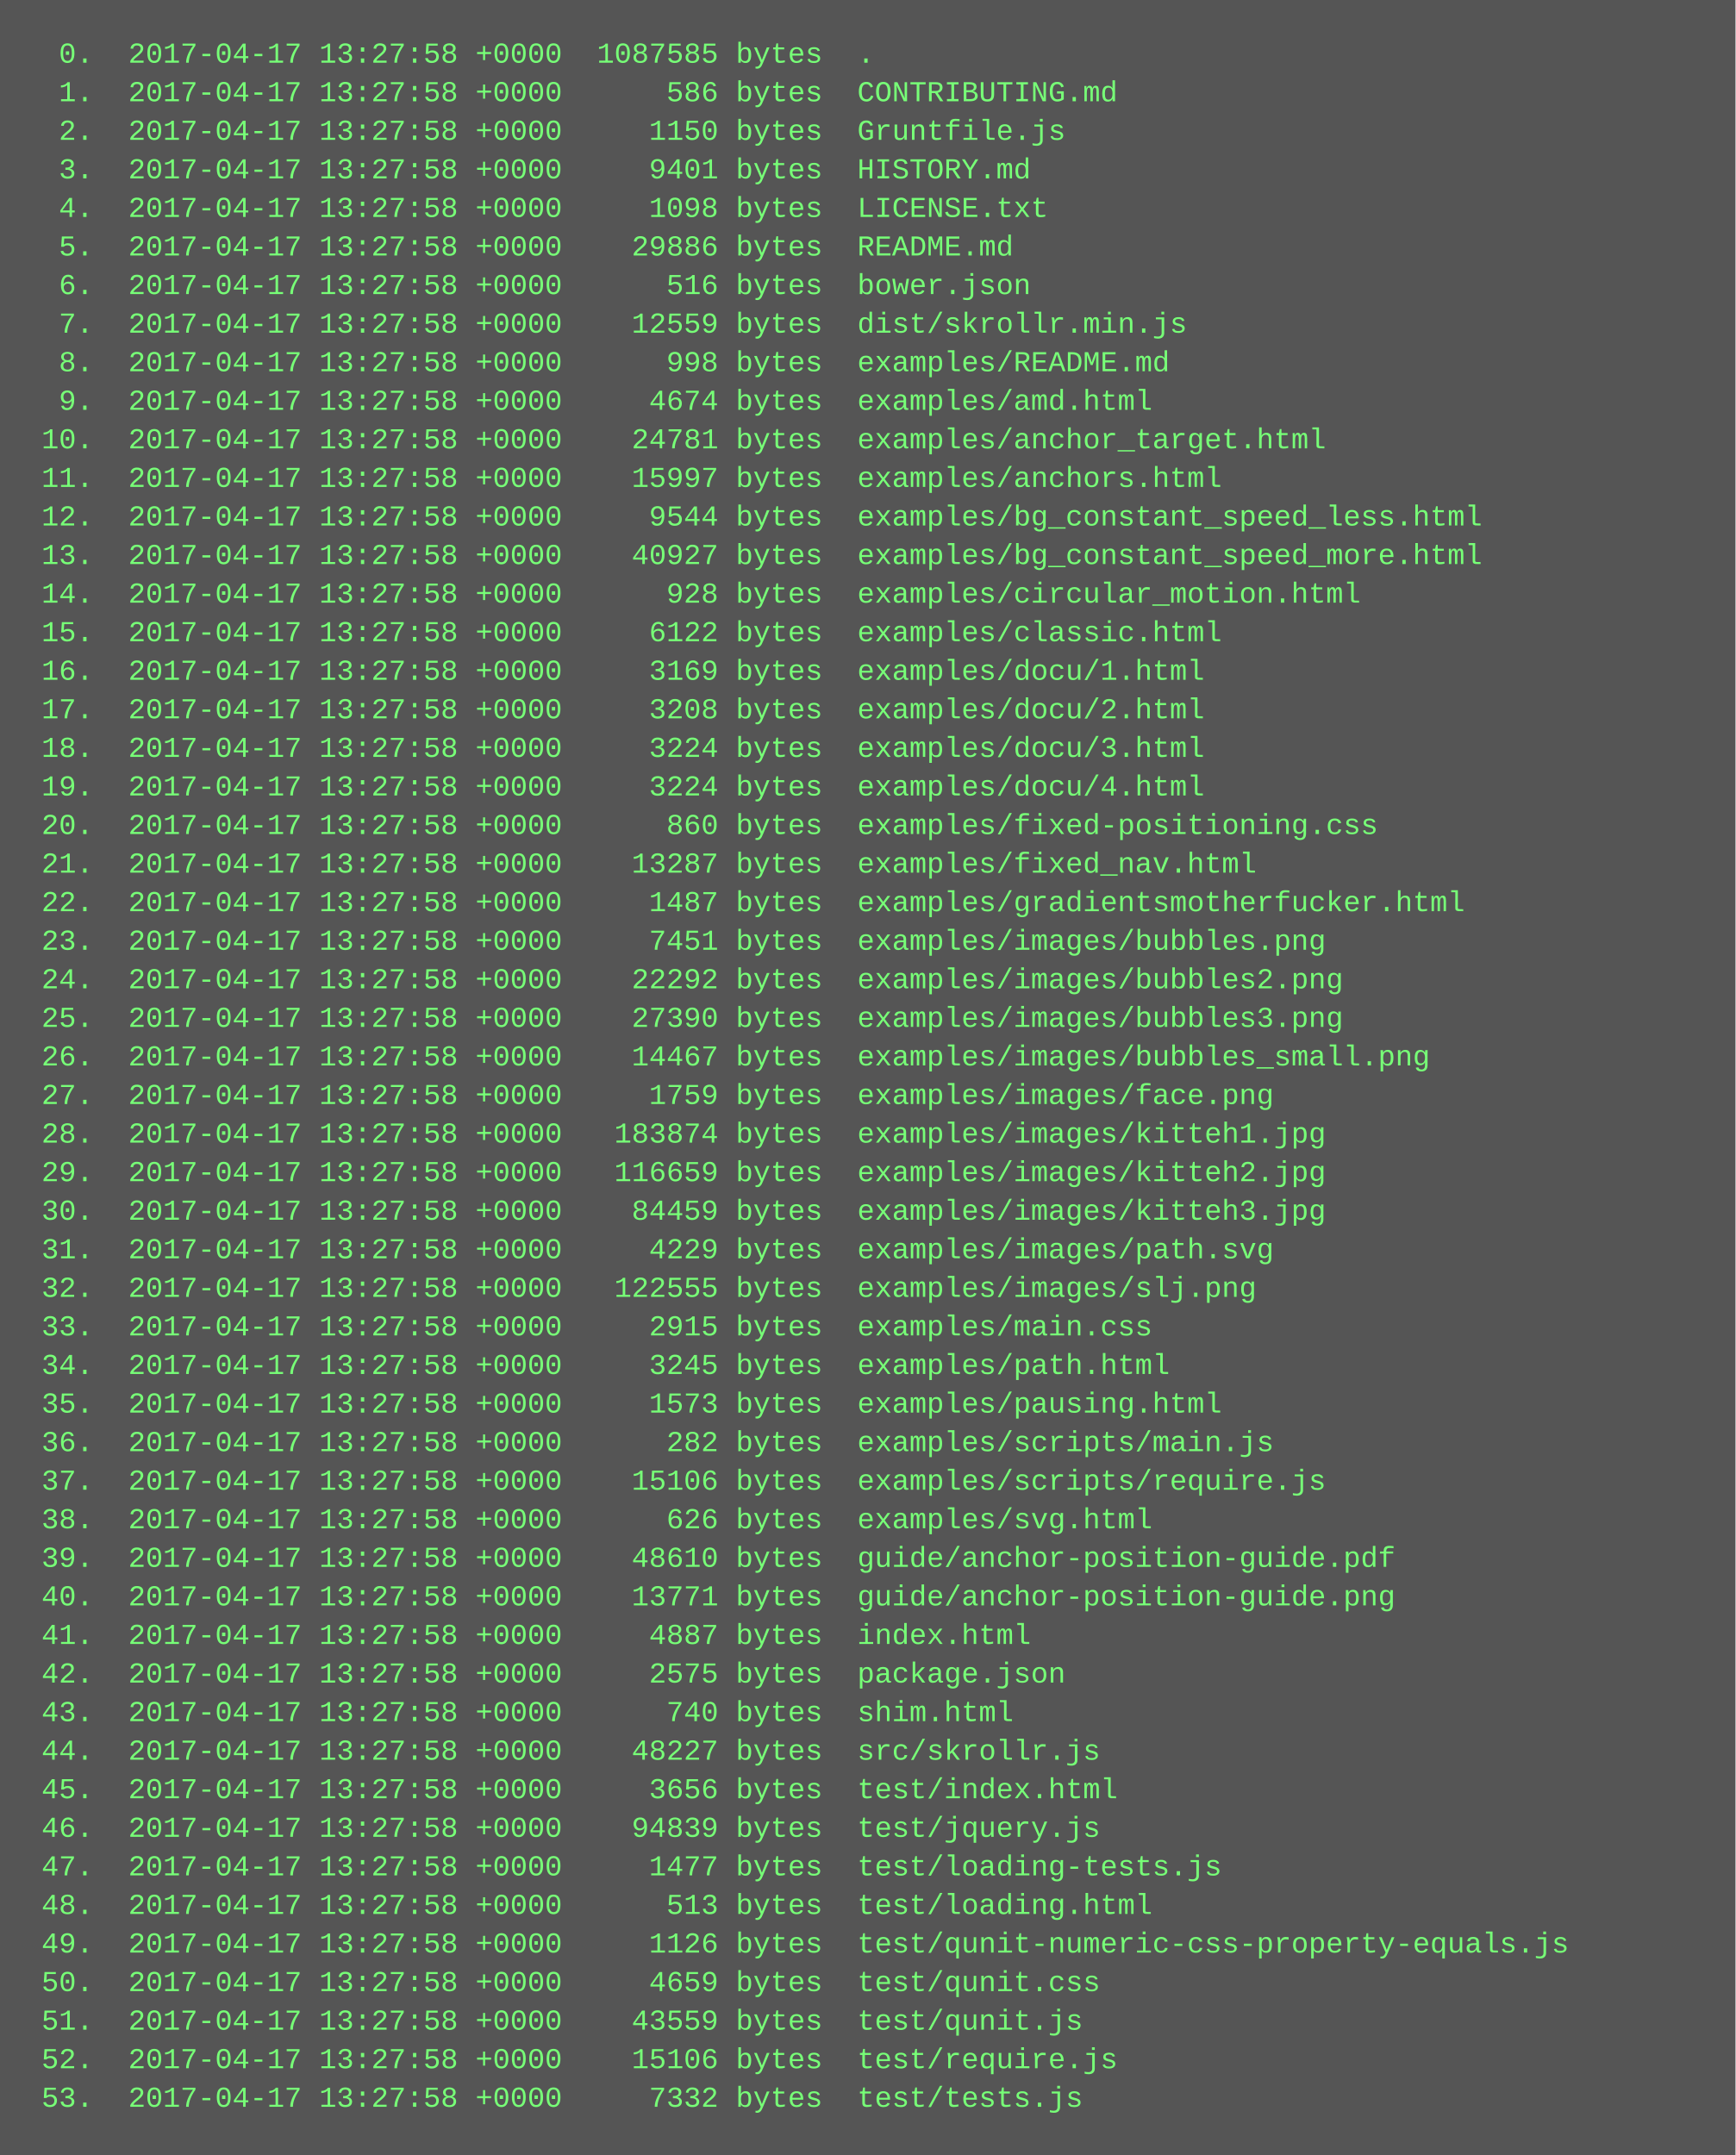
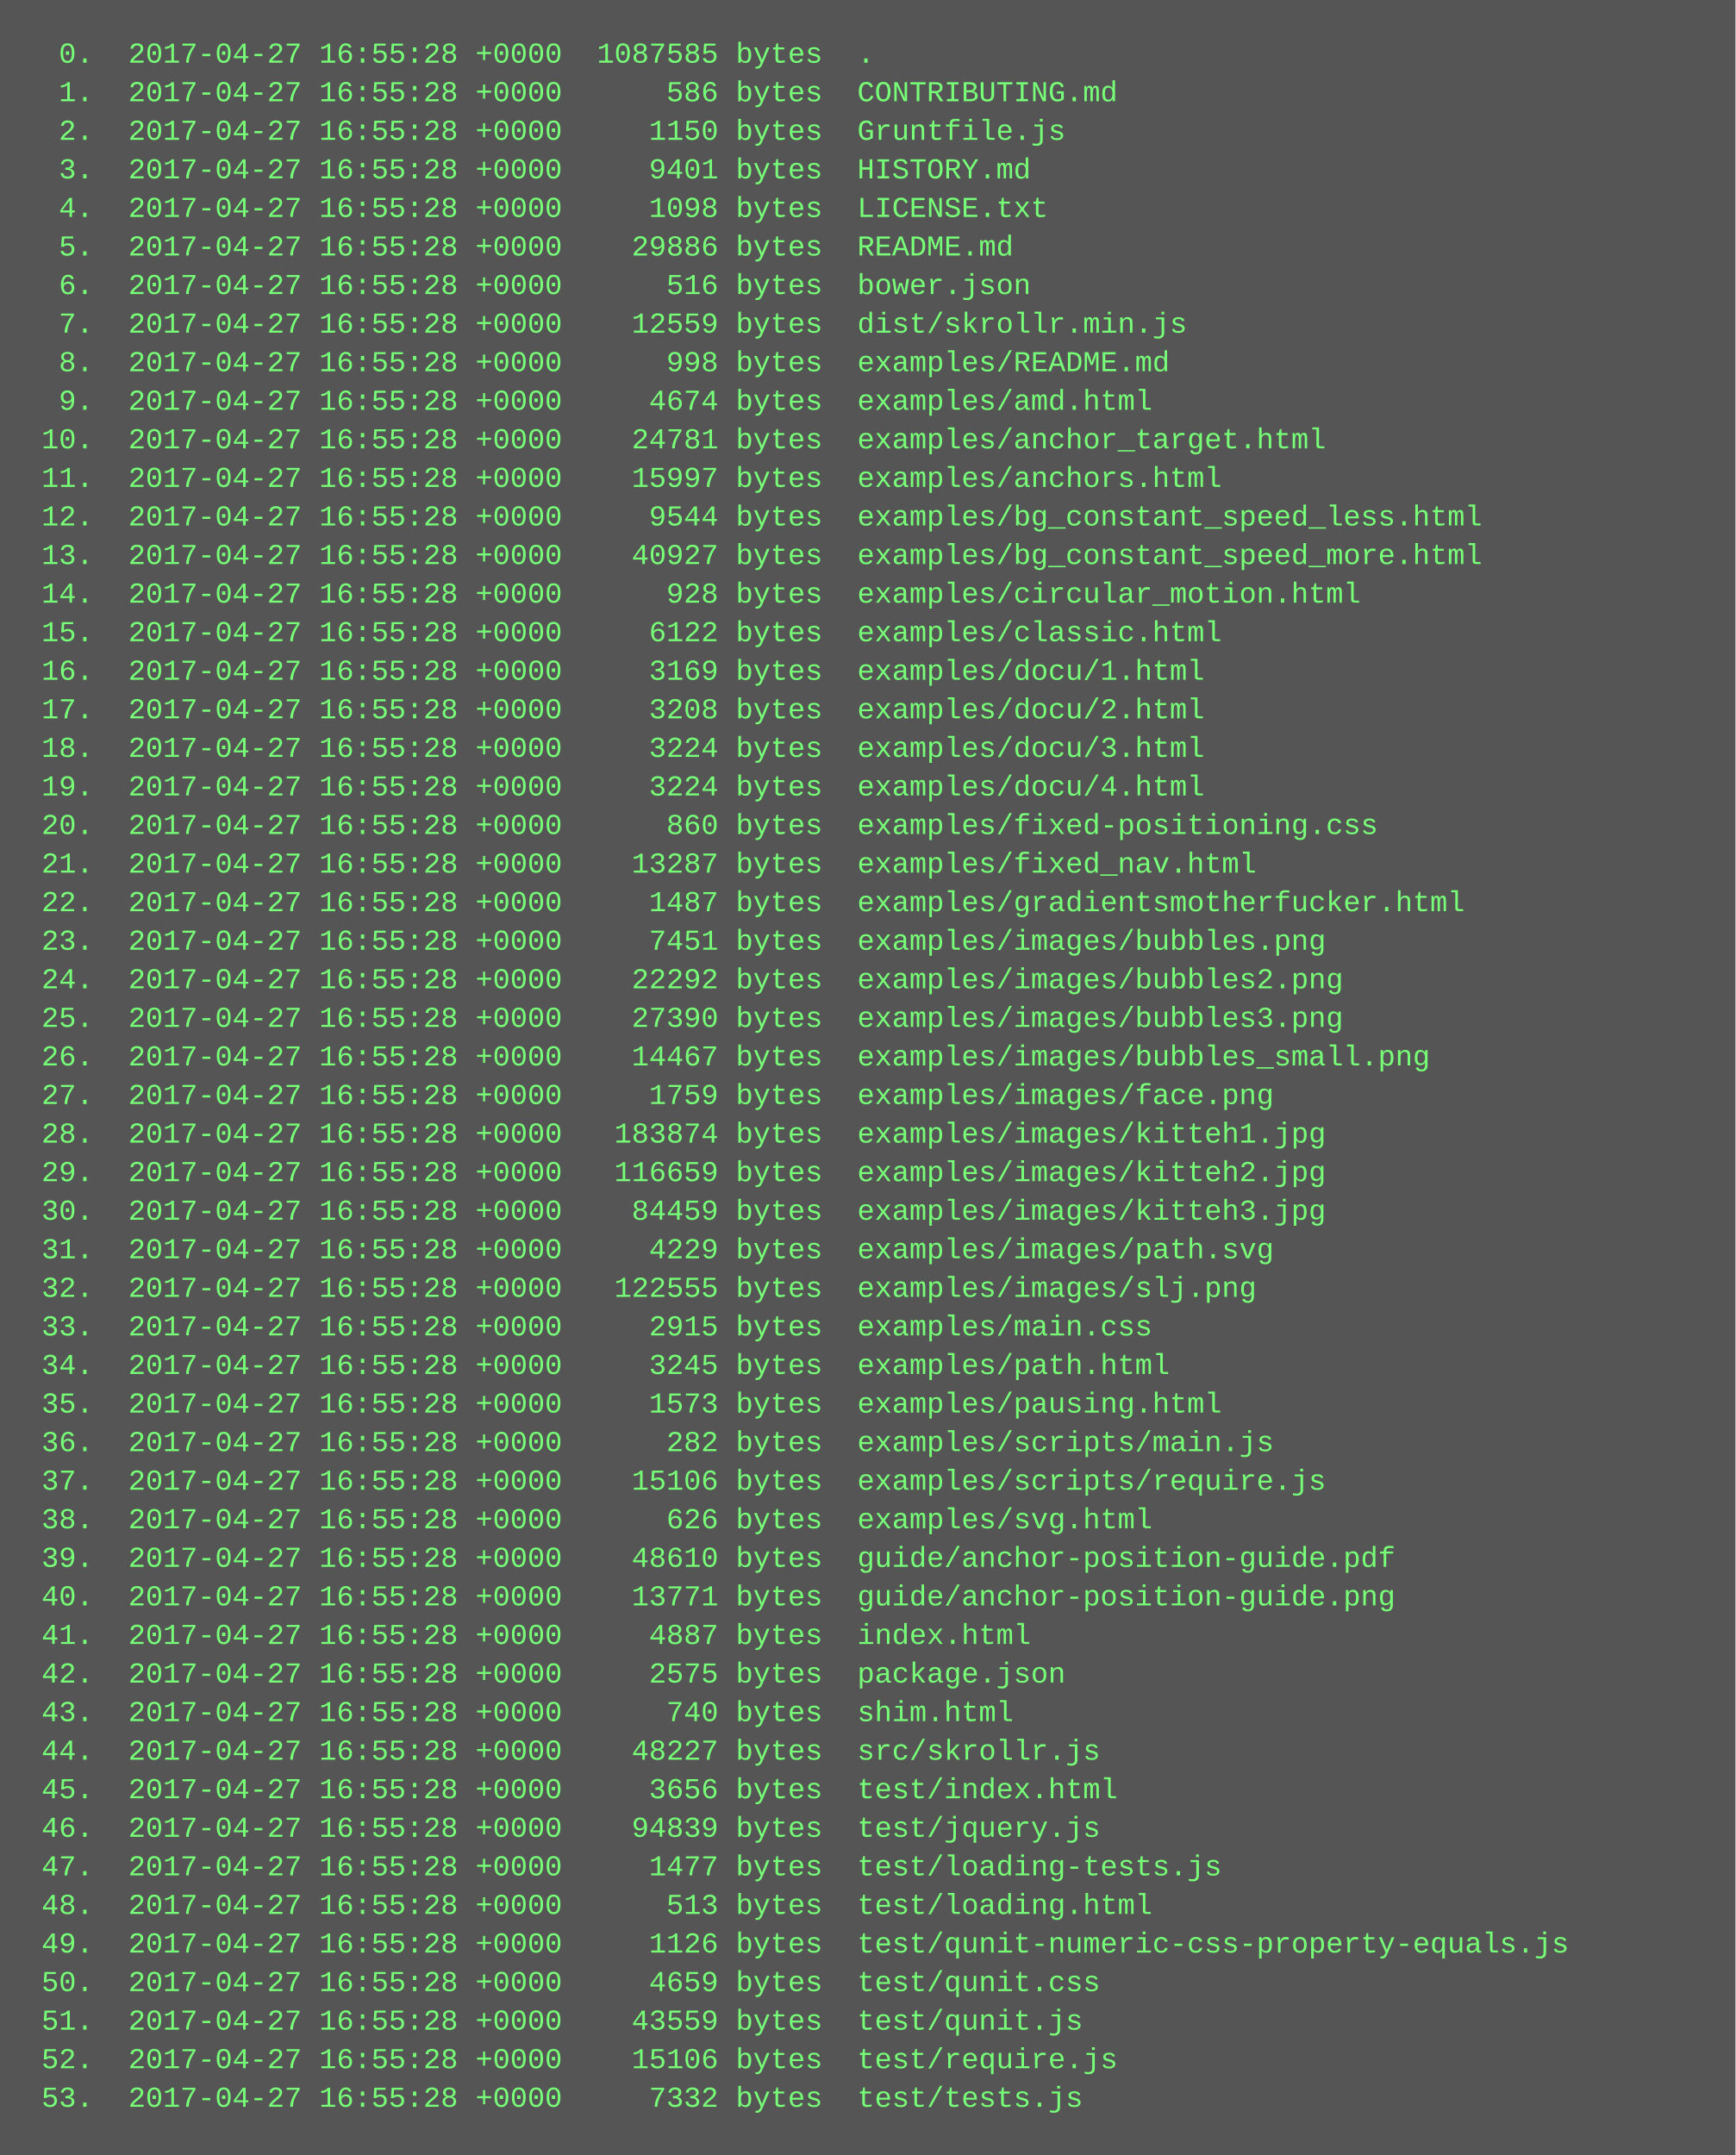
<svg xmlns="http://www.w3.org/2000/svg" height="894" width="720">
  <rect height="894" fill="#555" width="720" />
  <text fill="#7f7" font-family="Courier New" font-size="12" xml:space="preserve">
-     <tspan x="10" y="26">  0.  2017-04-17 13:27:58 +0000  1087585 bytes  .</tspan>
-     <tspan x="10" y="42">  1.  2017-04-17 13:27:58 +0000      586 bytes  CONTRIBUTING.md</tspan>
-     <tspan x="10" y="58">  2.  2017-04-17 13:27:58 +0000     1150 bytes  Gruntfile.js</tspan>
-     <tspan x="10" y="74">  3.  2017-04-17 13:27:58 +0000     9401 bytes  HISTORY.md</tspan>
-     <tspan x="10" y="90">  4.  2017-04-17 13:27:58 +0000     1098 bytes  LICENSE.txt</tspan>
-     <tspan x="10" y="106">  5.  2017-04-17 13:27:58 +0000    29886 bytes  README.md</tspan>
-     <tspan x="10" y="122">  6.  2017-04-17 13:27:58 +0000      516 bytes  bower.json</tspan>
-     <tspan x="10" y="138">  7.  2017-04-17 13:27:58 +0000    12559 bytes  dist/skrollr.min.js</tspan>
-     <tspan x="10" y="154">  8.  2017-04-17 13:27:58 +0000      998 bytes  examples/README.md</tspan>
-     <tspan x="10" y="170">  9.  2017-04-17 13:27:58 +0000     4674 bytes  examples/amd.html</tspan>
-     <tspan x="10" y="186"> 10.  2017-04-17 13:27:58 +0000    24781 bytes  examples/anchor_target.html</tspan>
-     <tspan x="10" y="202"> 11.  2017-04-17 13:27:58 +0000    15997 bytes  examples/anchors.html</tspan>
-     <tspan x="10" y="218"> 12.  2017-04-17 13:27:58 +0000     9544 bytes  examples/bg_constant_speed_less.html</tspan>
-     <tspan x="10" y="234"> 13.  2017-04-17 13:27:58 +0000    40927 bytes  examples/bg_constant_speed_more.html</tspan>
-     <tspan x="10" y="250"> 14.  2017-04-17 13:27:58 +0000      928 bytes  examples/circular_motion.html</tspan>
-     <tspan x="10" y="266"> 15.  2017-04-17 13:27:58 +0000     6122 bytes  examples/classic.html</tspan>
-     <tspan x="10" y="282"> 16.  2017-04-17 13:27:58 +0000     3169 bytes  examples/docu/1.html</tspan>
-     <tspan x="10" y="298"> 17.  2017-04-17 13:27:58 +0000     3208 bytes  examples/docu/2.html</tspan>
-     <tspan x="10" y="314"> 18.  2017-04-17 13:27:58 +0000     3224 bytes  examples/docu/3.html</tspan>
-     <tspan x="10" y="330"> 19.  2017-04-17 13:27:58 +0000     3224 bytes  examples/docu/4.html</tspan>
-     <tspan x="10" y="346"> 20.  2017-04-17 13:27:58 +0000      860 bytes  examples/fixed-positioning.css</tspan>
-     <tspan x="10" y="362"> 21.  2017-04-17 13:27:58 +0000    13287 bytes  examples/fixed_nav.html</tspan>
-     <tspan x="10" y="378"> 22.  2017-04-17 13:27:58 +0000     1487 bytes  examples/gradientsmotherfucker.html</tspan>
-     <tspan x="10" y="394"> 23.  2017-04-17 13:27:58 +0000     7451 bytes  examples/images/bubbles.png</tspan>
-     <tspan x="10" y="410"> 24.  2017-04-17 13:27:58 +0000    22292 bytes  examples/images/bubbles2.png</tspan>
-     <tspan x="10" y="426"> 25.  2017-04-17 13:27:58 +0000    27390 bytes  examples/images/bubbles3.png</tspan>
-     <tspan x="10" y="442"> 26.  2017-04-17 13:27:58 +0000    14467 bytes  examples/images/bubbles_small.png</tspan>
-     <tspan x="10" y="458"> 27.  2017-04-17 13:27:58 +0000     1759 bytes  examples/images/face.png</tspan>
-     <tspan x="10" y="474"> 28.  2017-04-17 13:27:58 +0000   183874 bytes  examples/images/kitteh1.jpg</tspan>
-     <tspan x="10" y="490"> 29.  2017-04-17 13:27:58 +0000   116659 bytes  examples/images/kitteh2.jpg</tspan>
-     <tspan x="10" y="506"> 30.  2017-04-17 13:27:58 +0000    84459 bytes  examples/images/kitteh3.jpg</tspan>
-     <tspan x="10" y="522"> 31.  2017-04-17 13:27:58 +0000     4229 bytes  examples/images/path.svg</tspan>
-     <tspan x="10" y="538"> 32.  2017-04-17 13:27:58 +0000   122555 bytes  examples/images/slj.png</tspan>
-     <tspan x="10" y="554"> 33.  2017-04-17 13:27:58 +0000     2915 bytes  examples/main.css</tspan>
-     <tspan x="10" y="570"> 34.  2017-04-17 13:27:58 +0000     3245 bytes  examples/path.html</tspan>
-     <tspan x="10" y="586"> 35.  2017-04-17 13:27:58 +0000     1573 bytes  examples/pausing.html</tspan>
-     <tspan x="10" y="602"> 36.  2017-04-17 13:27:58 +0000      282 bytes  examples/scripts/main.js</tspan>
-     <tspan x="10" y="618"> 37.  2017-04-17 13:27:58 +0000    15106 bytes  examples/scripts/require.js</tspan>
-     <tspan x="10" y="634"> 38.  2017-04-17 13:27:58 +0000      626 bytes  examples/svg.html</tspan>
-     <tspan x="10" y="650"> 39.  2017-04-17 13:27:58 +0000    48610 bytes  guide/anchor-position-guide.pdf</tspan>
-     <tspan x="10" y="666"> 40.  2017-04-17 13:27:58 +0000    13771 bytes  guide/anchor-position-guide.png</tspan>
-     <tspan x="10" y="682"> 41.  2017-04-17 13:27:58 +0000     4887 bytes  index.html</tspan>
-     <tspan x="10" y="698"> 42.  2017-04-17 13:27:58 +0000     2575 bytes  package.json</tspan>
-     <tspan x="10" y="714"> 43.  2017-04-17 13:27:58 +0000      740 bytes  shim.html</tspan>
-     <tspan x="10" y="730"> 44.  2017-04-17 13:27:58 +0000    48227 bytes  src/skrollr.js</tspan>
-     <tspan x="10" y="746"> 45.  2017-04-17 13:27:58 +0000     3656 bytes  test/index.html</tspan>
-     <tspan x="10" y="762"> 46.  2017-04-17 13:27:58 +0000    94839 bytes  test/jquery.js</tspan>
-     <tspan x="10" y="778"> 47.  2017-04-17 13:27:58 +0000     1477 bytes  test/loading-tests.js</tspan>
-     <tspan x="10" y="794"> 48.  2017-04-17 13:27:58 +0000      513 bytes  test/loading.html</tspan>
-     <tspan x="10" y="810"> 49.  2017-04-17 13:27:58 +0000     1126 bytes  test/qunit-numeric-css-property-equals.js</tspan>
-     <tspan x="10" y="826"> 50.  2017-04-17 13:27:58 +0000     4659 bytes  test/qunit.css</tspan>
-     <tspan x="10" y="842"> 51.  2017-04-17 13:27:58 +0000    43559 bytes  test/qunit.js</tspan>
-     <tspan x="10" y="858"> 52.  2017-04-17 13:27:58 +0000    15106 bytes  test/require.js</tspan>
-     <tspan x="10" y="874"> 53.  2017-04-17 13:27:58 +0000     7332 bytes  test/tests.js</tspan>
+     <tspan x="10" y="26">  0.  2017-04-27 16:55:28 +0000  1087585 bytes  .</tspan>
+     <tspan x="10" y="42">  1.  2017-04-27 16:55:28 +0000      586 bytes  CONTRIBUTING.md</tspan>
+     <tspan x="10" y="58">  2.  2017-04-27 16:55:28 +0000     1150 bytes  Gruntfile.js</tspan>
+     <tspan x="10" y="74">  3.  2017-04-27 16:55:28 +0000     9401 bytes  HISTORY.md</tspan>
+     <tspan x="10" y="90">  4.  2017-04-27 16:55:28 +0000     1098 bytes  LICENSE.txt</tspan>
+     <tspan x="10" y="106">  5.  2017-04-27 16:55:28 +0000    29886 bytes  README.md</tspan>
+     <tspan x="10" y="122">  6.  2017-04-27 16:55:28 +0000      516 bytes  bower.json</tspan>
+     <tspan x="10" y="138">  7.  2017-04-27 16:55:28 +0000    12559 bytes  dist/skrollr.min.js</tspan>
+     <tspan x="10" y="154">  8.  2017-04-27 16:55:28 +0000      998 bytes  examples/README.md</tspan>
+     <tspan x="10" y="170">  9.  2017-04-27 16:55:28 +0000     4674 bytes  examples/amd.html</tspan>
+     <tspan x="10" y="186"> 10.  2017-04-27 16:55:28 +0000    24781 bytes  examples/anchor_target.html</tspan>
+     <tspan x="10" y="202"> 11.  2017-04-27 16:55:28 +0000    15997 bytes  examples/anchors.html</tspan>
+     <tspan x="10" y="218"> 12.  2017-04-27 16:55:28 +0000     9544 bytes  examples/bg_constant_speed_less.html</tspan>
+     <tspan x="10" y="234"> 13.  2017-04-27 16:55:28 +0000    40927 bytes  examples/bg_constant_speed_more.html</tspan>
+     <tspan x="10" y="250"> 14.  2017-04-27 16:55:28 +0000      928 bytes  examples/circular_motion.html</tspan>
+     <tspan x="10" y="266"> 15.  2017-04-27 16:55:28 +0000     6122 bytes  examples/classic.html</tspan>
+     <tspan x="10" y="282"> 16.  2017-04-27 16:55:28 +0000     3169 bytes  examples/docu/1.html</tspan>
+     <tspan x="10" y="298"> 17.  2017-04-27 16:55:28 +0000     3208 bytes  examples/docu/2.html</tspan>
+     <tspan x="10" y="314"> 18.  2017-04-27 16:55:28 +0000     3224 bytes  examples/docu/3.html</tspan>
+     <tspan x="10" y="330"> 19.  2017-04-27 16:55:28 +0000     3224 bytes  examples/docu/4.html</tspan>
+     <tspan x="10" y="346"> 20.  2017-04-27 16:55:28 +0000      860 bytes  examples/fixed-positioning.css</tspan>
+     <tspan x="10" y="362"> 21.  2017-04-27 16:55:28 +0000    13287 bytes  examples/fixed_nav.html</tspan>
+     <tspan x="10" y="378"> 22.  2017-04-27 16:55:28 +0000     1487 bytes  examples/gradientsmotherfucker.html</tspan>
+     <tspan x="10" y="394"> 23.  2017-04-27 16:55:28 +0000     7451 bytes  examples/images/bubbles.png</tspan>
+     <tspan x="10" y="410"> 24.  2017-04-27 16:55:28 +0000    22292 bytes  examples/images/bubbles2.png</tspan>
+     <tspan x="10" y="426"> 25.  2017-04-27 16:55:28 +0000    27390 bytes  examples/images/bubbles3.png</tspan>
+     <tspan x="10" y="442"> 26.  2017-04-27 16:55:28 +0000    14467 bytes  examples/images/bubbles_small.png</tspan>
+     <tspan x="10" y="458"> 27.  2017-04-27 16:55:28 +0000     1759 bytes  examples/images/face.png</tspan>
+     <tspan x="10" y="474"> 28.  2017-04-27 16:55:28 +0000   183874 bytes  examples/images/kitteh1.jpg</tspan>
+     <tspan x="10" y="490"> 29.  2017-04-27 16:55:28 +0000   116659 bytes  examples/images/kitteh2.jpg</tspan>
+     <tspan x="10" y="506"> 30.  2017-04-27 16:55:28 +0000    84459 bytes  examples/images/kitteh3.jpg</tspan>
+     <tspan x="10" y="522"> 31.  2017-04-27 16:55:28 +0000     4229 bytes  examples/images/path.svg</tspan>
+     <tspan x="10" y="538"> 32.  2017-04-27 16:55:28 +0000   122555 bytes  examples/images/slj.png</tspan>
+     <tspan x="10" y="554"> 33.  2017-04-27 16:55:28 +0000     2915 bytes  examples/main.css</tspan>
+     <tspan x="10" y="570"> 34.  2017-04-27 16:55:28 +0000     3245 bytes  examples/path.html</tspan>
+     <tspan x="10" y="586"> 35.  2017-04-27 16:55:28 +0000     1573 bytes  examples/pausing.html</tspan>
+     <tspan x="10" y="602"> 36.  2017-04-27 16:55:28 +0000      282 bytes  examples/scripts/main.js</tspan>
+     <tspan x="10" y="618"> 37.  2017-04-27 16:55:28 +0000    15106 bytes  examples/scripts/require.js</tspan>
+     <tspan x="10" y="634"> 38.  2017-04-27 16:55:28 +0000      626 bytes  examples/svg.html</tspan>
+     <tspan x="10" y="650"> 39.  2017-04-27 16:55:28 +0000    48610 bytes  guide/anchor-position-guide.pdf</tspan>
+     <tspan x="10" y="666"> 40.  2017-04-27 16:55:28 +0000    13771 bytes  guide/anchor-position-guide.png</tspan>
+     <tspan x="10" y="682"> 41.  2017-04-27 16:55:28 +0000     4887 bytes  index.html</tspan>
+     <tspan x="10" y="698"> 42.  2017-04-27 16:55:28 +0000     2575 bytes  package.json</tspan>
+     <tspan x="10" y="714"> 43.  2017-04-27 16:55:28 +0000      740 bytes  shim.html</tspan>
+     <tspan x="10" y="730"> 44.  2017-04-27 16:55:28 +0000    48227 bytes  src/skrollr.js</tspan>
+     <tspan x="10" y="746"> 45.  2017-04-27 16:55:28 +0000     3656 bytes  test/index.html</tspan>
+     <tspan x="10" y="762"> 46.  2017-04-27 16:55:28 +0000    94839 bytes  test/jquery.js</tspan>
+     <tspan x="10" y="778"> 47.  2017-04-27 16:55:28 +0000     1477 bytes  test/loading-tests.js</tspan>
+     <tspan x="10" y="794"> 48.  2017-04-27 16:55:28 +0000      513 bytes  test/loading.html</tspan>
+     <tspan x="10" y="810"> 49.  2017-04-27 16:55:28 +0000     1126 bytes  test/qunit-numeric-css-property-equals.js</tspan>
+     <tspan x="10" y="826"> 50.  2017-04-27 16:55:28 +0000     4659 bytes  test/qunit.css</tspan>
+     <tspan x="10" y="842"> 51.  2017-04-27 16:55:28 +0000    43559 bytes  test/qunit.js</tspan>
+     <tspan x="10" y="858"> 52.  2017-04-27 16:55:28 +0000    15106 bytes  test/require.js</tspan>
+     <tspan x="10" y="874"> 53.  2017-04-27 16:55:28 +0000     7332 bytes  test/tests.js</tspan>
  </text>
</svg>
